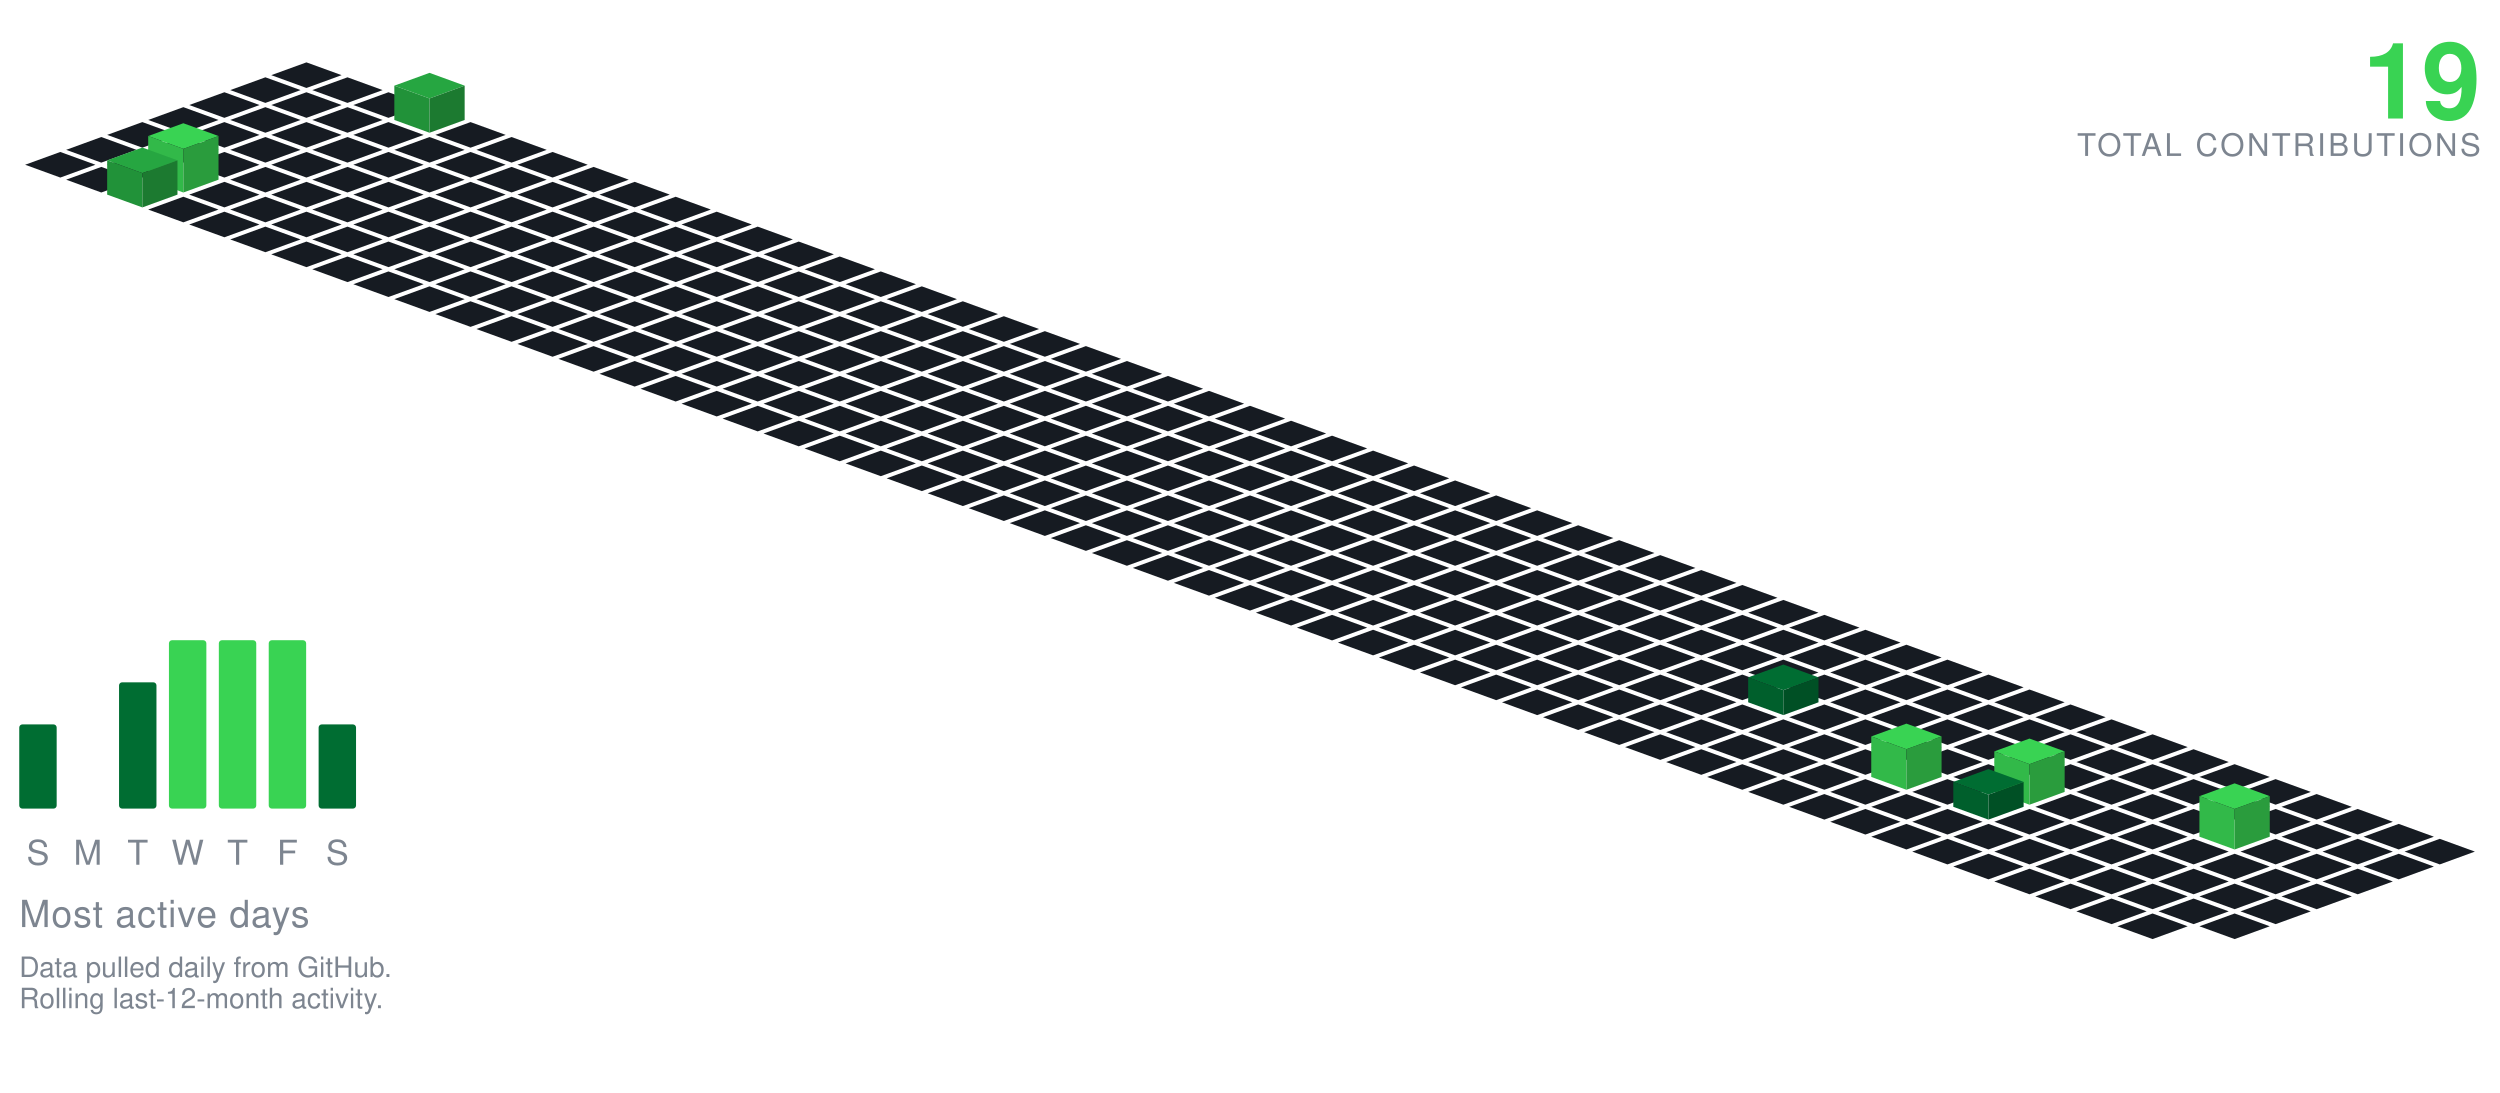
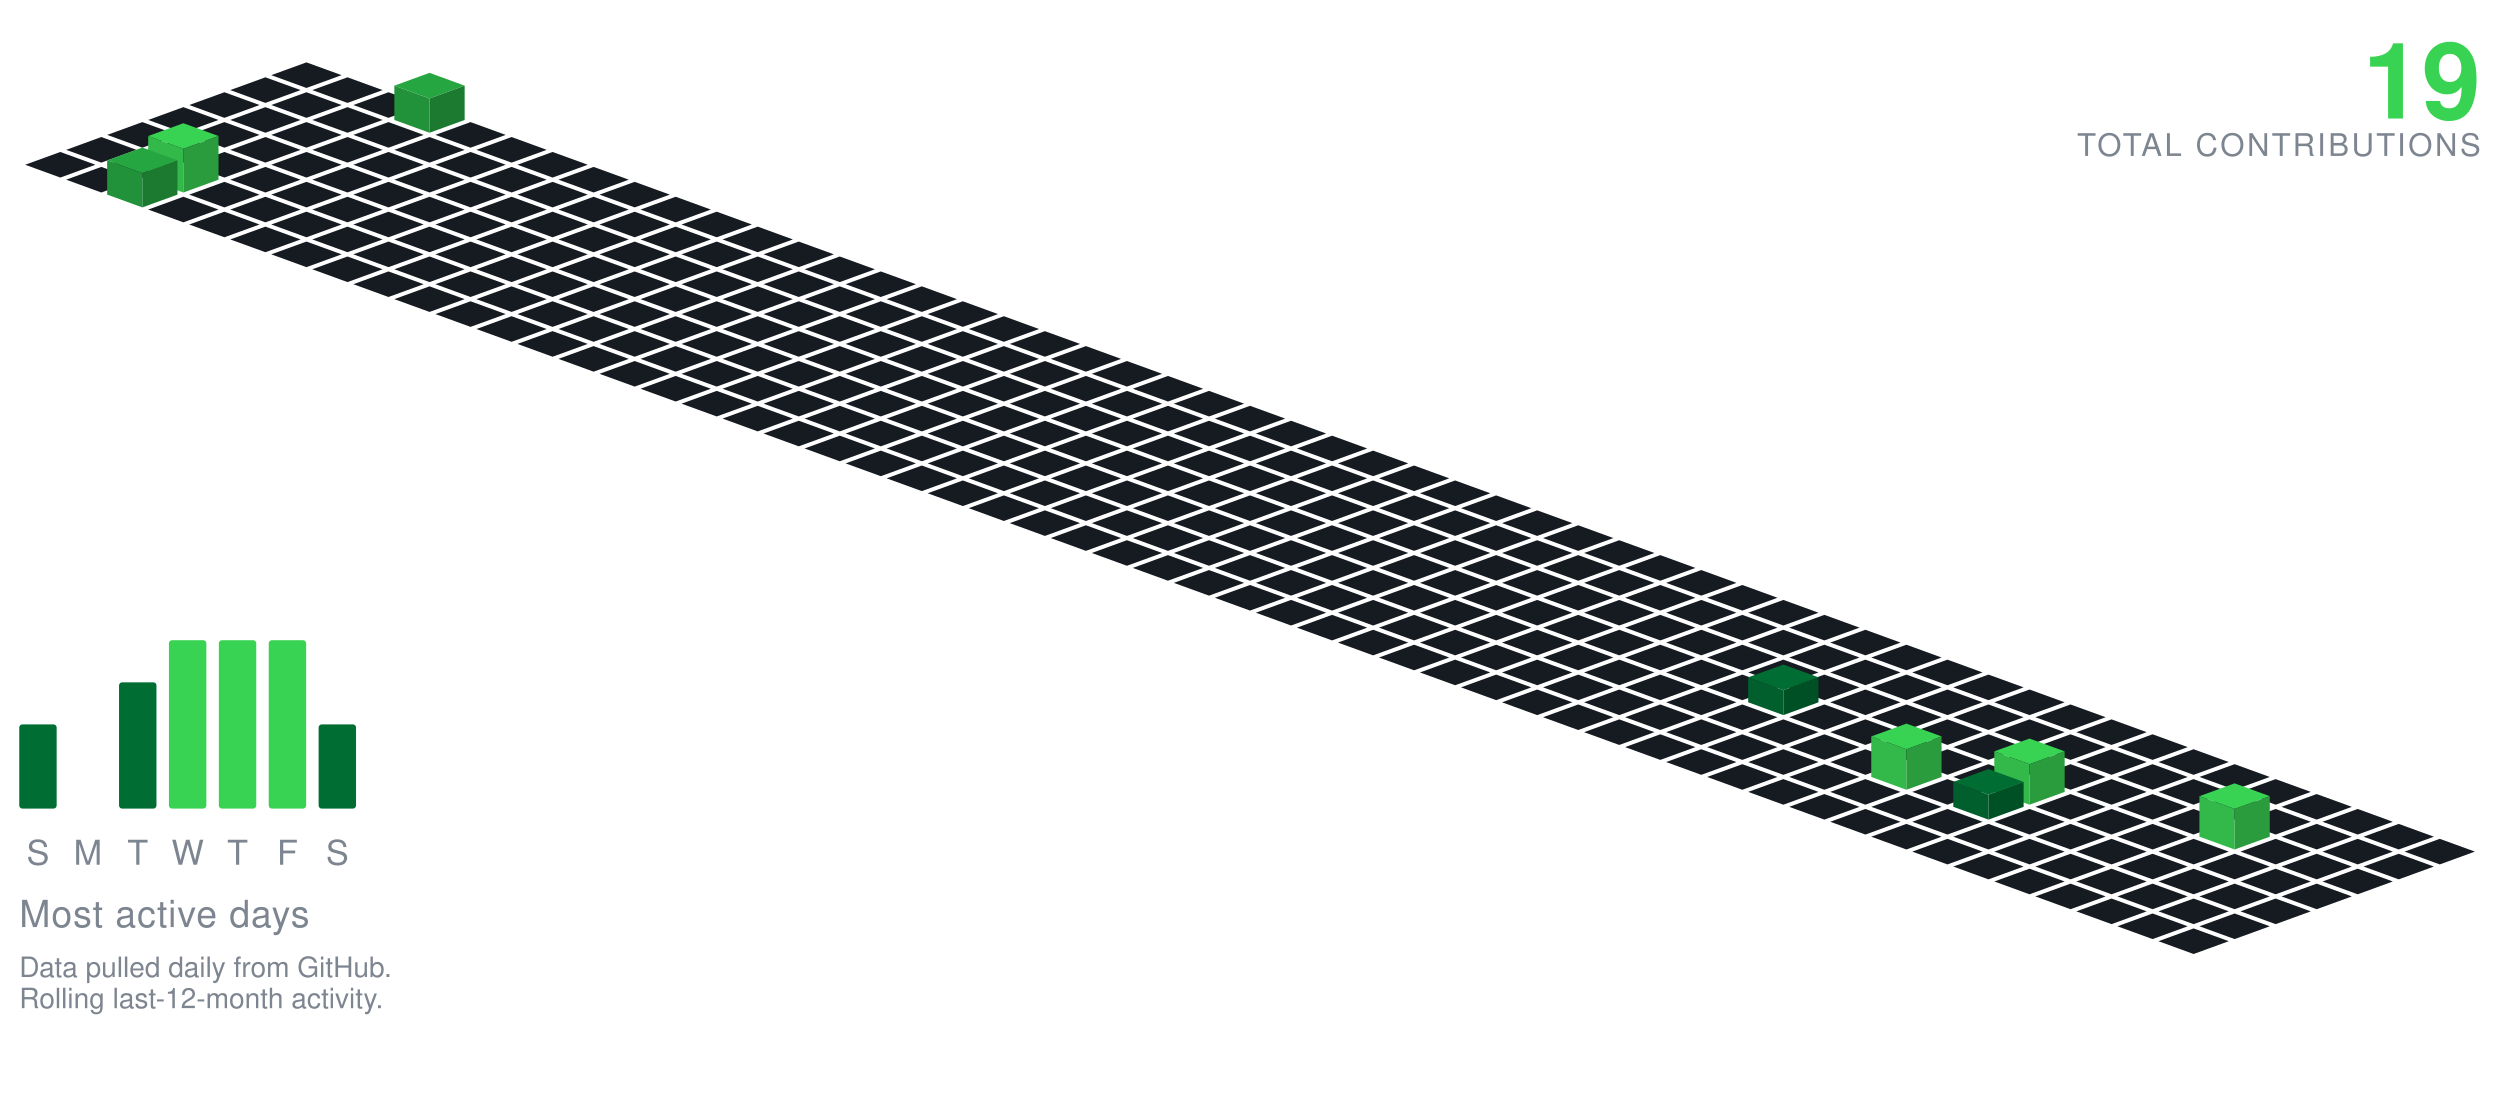
<svg xmlns="http://www.w3.org/2000/svg" viewBox="-98.09 -20.00 801.34 350.30" width="801" height="350">
  <polygon points="0.00,0.00 11.28,4.10 0.00,8.21 -11.28,4.10" fill="#161b22" />
  <polygon points="-13.16,4.79 -1.88,8.89 -13.16,13.00 -24.43,8.89" fill="#161b22" />
  <polygon points="13.16,4.79 24.43,8.89 13.16,13.00 1.88,8.89" fill="#161b22" />
  <polygon points="-26.31,9.58 -15.04,13.68 -26.31,17.79 -37.59,13.68" fill="#161b22" />
  <polygon points="0.00,9.58 11.28,13.68 0.00,17.79 -11.28,13.68" fill="#161b22" />
  <polygon points="26.31,9.58 37.59,13.68 26.31,17.79 15.04,13.68" fill="#161b22" />
  <polygon points="-39.47,14.36 -28.19,18.47 -39.47,22.57 -50.74,18.47" fill="#161b22" />
  <polygon points="-13.16,14.36 -1.88,18.47 -13.16,22.57 -24.43,18.47" fill="#161b22" />
  <polygon points="13.16,14.36 24.43,18.47 13.16,22.57 1.88,18.47" fill="#161b22" />
  <polygon points="39.47,3.36 50.74,7.47 39.47,11.57 28.19,7.47" fill="#26a641" />
  <polygon points="28.19,18.47 28.19,7.47 39.47,11.57 39.47,22.57" fill="#219239" />
  <polygon points="39.47,22.57 39.47,11.57 50.74,7.47 50.74,18.47" fill="#1c7a30" />
  <polygon points="-52.62,19.15 -41.35,23.26 -52.62,27.36 -63.90,23.26" fill="#161b22" />
  <polygon points="-26.31,19.15 -15.04,23.26 -26.31,27.36 -37.59,23.26" fill="#161b22" />
  <polygon points="0.00,19.15 11.28,23.26 0.00,27.36 -11.28,23.26" fill="#161b22" />
  <polygon points="26.31,19.15 37.59,23.26 26.31,27.36 15.04,23.26" fill="#161b22" />
  <polygon points="52.62,19.15 63.90,23.26 52.62,27.36 41.35,23.26" fill="#161b22" />
  <polygon points="-65.78,23.94 -54.50,28.05 -65.78,32.15 -77.05,28.05" fill="#161b22" />
  <polygon points="-39.47,23.94 -28.19,28.05 -39.47,32.15 -50.74,28.05" fill="#161b22" />
  <polygon points="-13.16,23.94 -1.88,28.05 -13.16,32.15 -24.43,28.05" fill="#161b22" />
  <polygon points="13.16,23.94 24.43,28.05 13.16,32.15 1.88,28.05" fill="#161b22" />
  <polygon points="39.47,23.94 50.74,28.05 39.47,32.15 28.19,28.05" fill="#161b22" />
  <polygon points="65.78,23.94 77.05,28.05 65.78,32.15 54.50,28.05" fill="#161b22" />
  <polygon points="-78.93,28.73 -67.66,32.83 -78.93,36.94 -90.21,32.83" fill="#161b22" />
  <polygon points="-52.62,28.73 -41.35,32.83 -52.62,36.94 -63.90,32.83" fill="#161b22" />
  <polygon points="-26.31,28.73 -15.04,32.83 -26.31,36.94 -37.59,32.83" fill="#161b22" />
  <polygon points="0.00,28.73 11.28,32.83 0.00,36.94 -11.28,32.83" fill="#161b22" />
  <polygon points="26.31,28.73 37.59,32.83 26.31,36.94 15.04,32.83" fill="#161b22" />
  <polygon points="52.62,28.73 63.90,32.83 52.62,36.94 41.35,32.83" fill="#161b22" />
  <polygon points="78.93,28.73 90.21,32.83 78.93,36.94 67.66,32.83" fill="#161b22" />
  <polygon points="-65.78,33.52 -54.50,37.62 -65.78,41.73 -77.05,37.62" fill="#161b22" />
  <polygon points="-13.16,33.52 -1.88,37.62 -13.16,41.73 -24.43,37.62" fill="#161b22" />
  <polygon points="13.16,33.52 24.43,37.62 13.16,41.73 1.88,37.62" fill="#161b22" />
  <polygon points="39.47,33.52 50.74,37.62 39.47,41.73 28.19,37.62" fill="#161b22" />
  <polygon points="65.78,33.52 77.05,37.62 65.78,41.73 54.50,37.62" fill="#161b22" />
  <polygon points="92.09,33.52 103.37,37.62 92.09,41.73 80.81,37.62" fill="#161b22" />
  <polygon points="-39.47,19.52 -28.19,23.62 -39.47,27.73 -50.74,23.62" fill="#39d353" />
  <polygon points="-50.74,37.62 -50.74,23.62 -39.47,27.73 -39.47,41.73" fill="#32b949" />
  <polygon points="-39.47,41.73 -39.47,27.73 -28.19,23.62 -28.19,37.62" fill="#2a9c3d" />
  <polygon points="-26.31,38.31 -15.04,42.41 -26.31,46.51 -37.59,42.41" fill="#161b22" />
  <polygon points="0.00,38.31 11.28,42.41 0.00,46.51 -11.28,42.41" fill="#161b22" />
  <polygon points="26.31,38.31 37.59,42.41 26.31,46.51 15.04,42.41" fill="#161b22" />
  <polygon points="52.62,38.31 63.90,42.41 52.62,46.51 41.35,42.41" fill="#161b22" />
  <polygon points="78.93,38.31 90.21,42.41 78.93,46.51 67.66,42.41" fill="#161b22" />
  <polygon points="105.25,38.31 116.52,42.41 105.25,46.51 93.97,42.41" fill="#161b22" />
  <polygon points="-52.62,27.31 -41.35,31.41 -52.62,35.51 -63.90,31.41" fill="#26a641" />
  <polygon points="-63.90,42.41 -63.90,31.41 -52.62,35.51 -52.62,46.51" fill="#219239" />
  <polygon points="-52.62,46.51 -52.62,35.51 -41.35,31.41 -41.35,42.41" fill="#1c7a30" />
  <polygon points="-39.47,43.09 -28.19,47.20 -39.47,51.30 -50.74,47.20" fill="#161b22" />
  <polygon points="-13.16,43.09 -1.88,47.20 -13.16,51.30 -24.43,47.20" fill="#161b22" />
  <polygon points="13.16,43.09 24.43,47.20 13.16,51.30 1.88,47.20" fill="#161b22" />
  <polygon points="39.47,43.09 50.74,47.20 39.47,51.30 28.19,47.20" fill="#161b22" />
  <polygon points="65.78,43.09 77.05,47.20 65.78,51.30 54.50,47.20" fill="#161b22" />
  <polygon points="92.09,43.09 103.37,47.20 92.09,51.30 80.81,47.20" fill="#161b22" />
  <polygon points="118.40,43.09 129.68,47.20 118.40,51.30 107.12,47.20" fill="#161b22" />
  <polygon points="-26.31,47.88 -15.04,51.99 -26.31,56.09 -37.59,51.99" fill="#161b22" />
  <polygon points="0.00,47.88 11.28,51.99 0.00,56.09 -11.28,51.99" fill="#161b22" />
  <polygon points="26.31,47.88 37.59,51.99 26.31,56.09 15.04,51.99" fill="#161b22" />
  <polygon points="52.62,47.88 63.90,51.99 52.62,56.09 41.35,51.99" fill="#161b22" />
  <polygon points="78.93,47.88 90.21,51.99 78.93,56.09 67.66,51.99" fill="#161b22" />
  <polygon points="105.25,47.88 116.52,51.99 105.25,56.09 93.97,51.99" fill="#161b22" />
  <polygon points="131.56,47.88 142.83,51.99 131.56,56.09 120.28,51.99" fill="#161b22" />
  <polygon points="-13.16,52.67 -1.88,56.78 -13.16,60.88 -24.43,56.78" fill="#161b22" />
  <polygon points="13.16,52.67 24.43,56.78 13.16,60.88 1.88,56.78" fill="#161b22" />
  <polygon points="39.47,52.67 50.74,56.78 39.47,60.88 28.19,56.78" fill="#161b22" />
  <polygon points="65.78,52.67 77.05,56.78 65.78,60.88 54.50,56.78" fill="#161b22" />
  <polygon points="92.09,52.67 103.37,56.78 92.09,60.88 80.81,56.78" fill="#161b22" />
  <polygon points="118.40,52.67 129.68,56.78 118.40,60.88 107.12,56.78" fill="#161b22" />
  <polygon points="144.71,52.67 155.99,56.78 144.71,60.88 133.44,56.78" fill="#161b22" />
  <polygon points="0.00,57.46 11.28,61.56 0.00,65.67 -11.28,61.56" fill="#161b22" />
  <polygon points="26.31,57.46 37.59,61.56 26.31,65.67 15.04,61.56" fill="#161b22" />
  <polygon points="52.62,57.46 63.90,61.56 52.62,65.67 41.35,61.56" fill="#161b22" />
  <polygon points="78.93,57.46 90.21,61.56 78.93,65.67 67.66,61.56" fill="#161b22" />
  <polygon points="105.25,57.46 116.52,61.56 105.25,65.67 93.97,61.56" fill="#161b22" />
  <polygon points="131.56,57.46 142.83,61.56 131.56,65.67 120.28,61.56" fill="#161b22" />
  <polygon points="157.87,57.46 169.14,61.56 157.87,65.67 146.59,61.56" fill="#161b22" />
  <polygon points="13.16,62.25 24.43,66.35 13.16,70.46 1.88,66.35" fill="#161b22" />
  <polygon points="39.47,62.25 50.74,66.35 39.47,70.46 28.19,66.35" fill="#161b22" />
  <polygon points="65.78,62.25 77.05,66.35 65.78,70.46 54.50,66.35" fill="#161b22" />
  <polygon points="92.09,62.25 103.37,66.35 92.09,70.46 80.81,66.35" fill="#161b22" />
  <polygon points="118.40,62.25 129.68,66.35 118.40,70.46 107.12,66.35" fill="#161b22" />
  <polygon points="144.71,62.25 155.99,66.35 144.71,70.46 133.44,66.35" fill="#161b22" />
  <polygon points="171.02,62.25 182.30,66.35 171.02,70.46 159.75,66.35" fill="#161b22" />
  <polygon points="26.31,67.04 37.59,71.14 26.31,75.24 15.04,71.14" fill="#161b22" />
  <polygon points="52.62,67.04 63.90,71.14 52.62,75.24 41.35,71.14" fill="#161b22" />
  <polygon points="78.93,67.04 90.21,71.14 78.93,75.24 67.66,71.14" fill="#161b22" />
  <polygon points="105.25,67.04 116.52,71.14 105.25,75.24 93.97,71.14" fill="#161b22" />
  <polygon points="131.56,67.04 142.83,71.14 131.56,75.24 120.28,71.14" fill="#161b22" />
  <polygon points="157.87,67.04 169.14,71.14 157.87,75.24 146.59,71.14" fill="#161b22" />
  <polygon points="184.18,67.04 195.46,71.14 184.18,75.24 172.90,71.14" fill="#161b22" />
  <polygon points="39.47,71.82 50.74,75.93 39.47,80.03 28.19,75.93" fill="#161b22" />
  <polygon points="65.78,71.82 77.05,75.93 65.78,80.03 54.50,75.93" fill="#161b22" />
  <polygon points="92.09,71.82 103.37,75.93 92.09,80.03 80.81,75.93" fill="#161b22" />
  <polygon points="118.40,71.82 129.68,75.93 118.40,80.03 107.12,75.93" fill="#161b22" />
  <polygon points="144.71,71.82 155.99,75.93 144.71,80.03 133.44,75.93" fill="#161b22" />
  <polygon points="171.02,71.82 182.30,75.93 171.02,80.03 159.75,75.93" fill="#161b22" />
  <polygon points="197.34,71.82 208.61,75.93 197.34,80.03 186.06,75.93" fill="#161b22" />
  <polygon points="52.62,76.61 63.90,80.72 52.62,84.82 41.35,80.72" fill="#161b22" />
  <polygon points="78.93,76.61 90.21,80.72 78.93,84.82 67.66,80.72" fill="#161b22" />
  <polygon points="105.25,76.61 116.52,80.72 105.25,84.82 93.97,80.72" fill="#161b22" />
  <polygon points="131.56,76.61 142.83,80.72 131.56,84.82 120.28,80.72" fill="#161b22" />
  <polygon points="157.87,76.61 169.14,80.72 157.87,84.82 146.59,80.72" fill="#161b22" />
  <polygon points="184.18,76.61 195.46,80.72 184.18,84.82 172.90,80.72" fill="#161b22" />
  <polygon points="210.49,76.61 221.77,80.72 210.49,84.82 199.21,80.72" fill="#161b22" />
  <polygon points="65.78,81.40 77.05,85.51 65.78,89.61 54.50,85.51" fill="#161b22" />
  <polygon points="92.09,81.40 103.37,85.51 92.09,89.61 80.81,85.51" fill="#161b22" />
  <polygon points="118.40,81.40 129.68,85.51 118.40,89.61 107.12,85.51" fill="#161b22" />
  <polygon points="144.71,81.40 155.99,85.51 144.71,89.61 133.44,85.51" fill="#161b22" />
  <polygon points="171.02,81.40 182.30,85.51 171.02,89.61 159.75,85.51" fill="#161b22" />
  <polygon points="197.34,81.40 208.61,85.51 197.34,89.61 186.06,85.51" fill="#161b22" />
  <polygon points="223.65,81.40 234.92,85.51 223.65,89.61 212.37,85.51" fill="#161b22" />
  <polygon points="78.93,86.19 90.21,90.29 78.93,94.40 67.66,90.29" fill="#161b22" />
  <polygon points="105.25,86.19 116.52,90.29 105.25,94.40 93.97,90.29" fill="#161b22" />
  <polygon points="131.56,86.19 142.83,90.29 131.56,94.40 120.28,90.29" fill="#161b22" />
  <polygon points="157.87,86.19 169.14,90.29 157.87,94.40 146.59,90.29" fill="#161b22" />
  <polygon points="184.18,86.19 195.46,90.29 184.18,94.40 172.90,90.29" fill="#161b22" />
  <polygon points="210.49,86.19 221.77,90.29 210.49,94.40 199.21,90.29" fill="#161b22" />
  <polygon points="236.80,86.19 248.08,90.29 236.80,94.40 225.53,90.29" fill="#161b22" />
  <polygon points="92.09,90.98 103.37,95.08 92.09,99.19 80.81,95.08" fill="#161b22" />
  <polygon points="118.40,90.98 129.68,95.08 118.40,99.19 107.12,95.08" fill="#161b22" />
  <polygon points="144.71,90.98 155.99,95.08 144.71,99.19 133.44,95.08" fill="#161b22" />
  <polygon points="171.02,90.98 182.30,95.08 171.02,99.19 159.75,95.08" fill="#161b22" />
  <polygon points="197.34,90.98 208.61,95.08 197.34,99.19 186.06,95.08" fill="#161b22" />
  <polygon points="223.65,90.98 234.92,95.08 223.65,99.19 212.37,95.08" fill="#161b22" />
  <polygon points="249.96,90.98 261.23,95.08 249.96,99.19 238.68,95.08" fill="#161b22" />
  <polygon points="105.25,95.77 116.52,99.87 105.25,103.97 93.97,99.87" fill="#161b22" />
  <polygon points="131.56,95.77 142.83,99.87 131.56,103.97 120.28,99.87" fill="#161b22" />
  <polygon points="157.87,95.77 169.14,99.87 157.87,103.97 146.59,99.87" fill="#161b22" />
  <polygon points="184.18,95.77 195.46,99.87 184.18,103.97 172.90,99.87" fill="#161b22" />
  <polygon points="210.49,95.77 221.77,99.87 210.49,103.97 199.21,99.87" fill="#161b22" />
  <polygon points="236.80,95.77 248.08,99.87 236.80,103.97 225.53,99.87" fill="#161b22" />
  <polygon points="263.11,95.77 274.39,99.87 263.11,103.97 251.84,99.87" fill="#161b22" />
  <polygon points="118.40,100.55 129.68,104.66 118.40,108.76 107.12,104.66" fill="#161b22" />
  <polygon points="144.71,100.55 155.99,104.66 144.71,108.76 133.44,104.66" fill="#161b22" />
  <polygon points="171.02,100.55 182.30,104.66 171.02,108.76 159.75,104.66" fill="#161b22" />
  <polygon points="197.34,100.55 208.61,104.66 197.34,108.76 186.06,104.66" fill="#161b22" />
  <polygon points="223.65,100.55 234.92,104.66 223.65,108.76 212.37,104.66" fill="#161b22" />
  <polygon points="249.96,100.55 261.23,104.66 249.96,108.76 238.68,104.66" fill="#161b22" />
  <polygon points="276.27,100.55 287.55,104.66 276.27,108.76 264.99,104.66" fill="#161b22" />
  <polygon points="131.56,105.34 142.83,109.45 131.56,113.55 120.28,109.45" fill="#161b22" />
  <polygon points="157.87,105.34 169.14,109.45 157.87,113.55 146.59,109.45" fill="#161b22" />
  <polygon points="184.18,105.34 195.46,109.45 184.18,113.55 172.90,109.45" fill="#161b22" />
  <polygon points="210.49,105.34 221.77,109.45 210.49,113.55 199.21,109.45" fill="#161b22" />
  <polygon points="236.80,105.34 248.08,109.45 236.80,113.55 225.53,109.45" fill="#161b22" />
  <polygon points="263.11,105.34 274.39,109.45 263.11,113.55 251.84,109.45" fill="#161b22" />
  <polygon points="289.43,105.34 300.70,109.45 289.43,113.55 278.15,109.45" fill="#161b22" />
  <polygon points="144.71,110.13 155.99,114.23 144.71,118.34 133.44,114.23" fill="#161b22" />
  <polygon points="171.02,110.13 182.30,114.23 171.02,118.34 159.75,114.23" fill="#161b22" />
  <polygon points="197.34,110.13 208.61,114.23 197.34,118.34 186.06,114.23" fill="#161b22" />
  <polygon points="223.65,110.13 234.92,114.23 223.65,118.34 212.37,114.23" fill="#161b22" />
  <polygon points="249.96,110.13 261.23,114.23 249.96,118.34 238.68,114.23" fill="#161b22" />
  <polygon points="276.27,110.13 287.55,114.23 276.27,118.34 264.99,114.23" fill="#161b22" />
  <polygon points="302.58,110.13 313.86,114.23 302.58,118.34 291.30,114.23" fill="#161b22" />
  <polygon points="157.87,114.92 169.14,119.02 157.87,123.13 146.59,119.02" fill="#161b22" />
  <polygon points="184.18,114.92 195.46,119.02 184.18,123.13 172.90,119.02" fill="#161b22" />
  <polygon points="210.49,114.92 221.77,119.02 210.49,123.13 199.21,119.02" fill="#161b22" />
  <polygon points="236.80,114.92 248.08,119.02 236.80,123.13 225.53,119.02" fill="#161b22" />
  <polygon points="263.11,114.92 274.39,119.02 263.11,123.13 251.84,119.02" fill="#161b22" />
  <polygon points="289.43,114.92 300.70,119.02 289.43,123.13 278.15,119.02" fill="#161b22" />
  <polygon points="315.74,114.92 327.01,119.02 315.74,123.13 304.46,119.02" fill="#161b22" />
  <polygon points="171.02,119.71 182.30,123.81 171.02,127.92 159.75,123.81" fill="#161b22" />
  <polygon points="197.34,119.71 208.61,123.81 197.34,127.92 186.06,123.81" fill="#161b22" />
  <polygon points="223.65,119.71 234.92,123.81 223.65,127.92 212.37,123.81" fill="#161b22" />
  <polygon points="249.96,119.71 261.23,123.81 249.96,127.92 238.68,123.81" fill="#161b22" />
  <polygon points="276.27,119.71 287.55,123.81 276.27,127.92 264.99,123.81" fill="#161b22" />
  <polygon points="302.58,119.71 313.86,123.81 302.58,127.92 291.30,123.81" fill="#161b22" />
  <polygon points="328.89,119.71 340.17,123.81 328.89,127.92 317.62,123.81" fill="#161b22" />
  <polygon points="184.18,124.50 195.46,128.60 184.18,132.70 172.90,128.60" fill="#161b22" />
  <polygon points="210.49,124.50 221.77,128.60 210.49,132.70 199.21,128.60" fill="#161b22" />
  <polygon points="236.80,124.50 248.08,128.60 236.80,132.70 225.53,128.60" fill="#161b22" />
  <polygon points="263.11,124.50 274.39,128.60 263.11,132.70 251.84,128.60" fill="#161b22" />
  <polygon points="289.43,124.50 300.70,128.60 289.43,132.70 278.15,128.60" fill="#161b22" />
  <polygon points="315.74,124.50 327.01,128.60 315.74,132.70 304.46,128.60" fill="#161b22" />
  <polygon points="342.05,124.50 353.32,128.60 342.05,132.70 330.77,128.60" fill="#161b22" />
  <polygon points="197.34,129.28 208.61,133.39 197.34,137.49 186.06,133.39" fill="#161b22" />
  <polygon points="223.65,129.28 234.92,133.39 223.65,137.49 212.37,133.39" fill="#161b22" />
  <polygon points="249.96,129.28 261.23,133.39 249.96,137.49 238.68,133.39" fill="#161b22" />
  <polygon points="276.27,129.28 287.55,133.39 276.27,137.49 264.99,133.39" fill="#161b22" />
  <polygon points="302.58,129.28 313.86,133.39 302.58,137.49 291.30,133.39" fill="#161b22" />
  <polygon points="328.89,129.28 340.17,133.39 328.89,137.49 317.62,133.39" fill="#161b22" />
  <polygon points="355.20,129.28 366.48,133.39 355.20,137.49 343.93,133.39" fill="#161b22" />
  <polygon points="210.49,134.07 221.77,138.18 210.49,142.28 199.21,138.18" fill="#161b22" />
  <polygon points="236.80,134.07 248.08,138.18 236.80,142.28 225.53,138.18" fill="#161b22" />
  <polygon points="263.11,134.07 274.39,138.18 263.11,142.28 251.84,138.18" fill="#161b22" />
  <polygon points="289.43,134.07 300.70,138.18 289.43,142.28 278.15,138.18" fill="#161b22" />
  <polygon points="315.74,134.07 327.01,138.18 315.74,142.28 304.46,138.18" fill="#161b22" />
  <polygon points="342.05,134.07 353.32,138.18 342.05,142.28 330.77,138.18" fill="#161b22" />
  <polygon points="368.36,134.07 379.64,138.18 368.36,142.28 357.08,138.18" fill="#161b22" />
  <polygon points="223.65,138.86 234.92,142.96 223.65,147.07 212.37,142.96" fill="#161b22" />
  <polygon points="249.96,138.86 261.23,142.96 249.96,147.07 238.68,142.96" fill="#161b22" />
  <polygon points="276.27,138.86 287.55,142.96 276.27,147.07 264.99,142.96" fill="#161b22" />
  <polygon points="302.58,138.86 313.86,142.96 302.58,147.07 291.30,142.96" fill="#161b22" />
  <polygon points="328.89,138.86 340.17,142.96 328.89,147.07 317.62,142.96" fill="#161b22" />
  <polygon points="355.20,138.86 366.48,142.96 355.20,147.07 343.93,142.96" fill="#161b22" />
  <polygon points="381.52,138.86 392.79,142.96 381.52,147.07 370.24,142.96" fill="#161b22" />
  <polygon points="236.80,143.65 248.08,147.75 236.80,151.86 225.53,147.75" fill="#161b22" />
  <polygon points="263.11,143.65 274.39,147.75 263.11,151.86 251.84,147.75" fill="#161b22" />
  <polygon points="289.43,143.65 300.70,147.75 289.43,151.86 278.15,147.75" fill="#161b22" />
  <polygon points="315.74,143.65 327.01,147.75 315.74,151.86 304.46,147.75" fill="#161b22" />
  <polygon points="342.05,143.65 353.32,147.75 342.05,151.86 330.77,147.75" fill="#161b22" />
  <polygon points="368.36,143.65 379.64,147.75 368.36,151.86 357.08,147.75" fill="#161b22" />
  <polygon points="394.67,143.65 405.95,147.75 394.67,151.86 383.39,147.75" fill="#161b22" />
  <polygon points="249.96,148.44 261.23,152.54 249.96,156.65 238.68,152.54" fill="#161b22" />
  <polygon points="276.27,148.44 287.55,152.54 276.27,156.65 264.99,152.54" fill="#161b22" />
  <polygon points="302.58,148.44 313.86,152.54 302.58,156.65 291.30,152.54" fill="#161b22" />
  <polygon points="328.89,148.44 340.17,152.54 328.89,156.65 317.62,152.54" fill="#161b22" />
  <polygon points="355.20,148.44 366.48,152.54 355.20,156.65 343.93,152.54" fill="#161b22" />
  <polygon points="381.52,148.44 392.79,152.54 381.52,156.65 370.24,152.54" fill="#161b22" />
  <polygon points="407.83,148.44 419.10,152.54 407.83,156.65 396.55,152.54" fill="#161b22" />
  <polygon points="263.11,153.23 274.39,157.33 263.11,161.43 251.84,157.33" fill="#161b22" />
  <polygon points="289.43,153.23 300.70,157.33 289.43,161.43 278.15,157.33" fill="#161b22" />
  <polygon points="315.74,153.23 327.01,157.33 315.74,161.43 304.46,157.33" fill="#161b22" />
  <polygon points="342.05,153.23 353.32,157.33 342.05,161.43 330.77,157.33" fill="#161b22" />
  <polygon points="368.36,153.23 379.64,157.33 368.36,161.43 357.08,157.33" fill="#161b22" />
  <polygon points="394.67,153.23 405.95,157.33 394.67,161.43 383.39,157.33" fill="#161b22" />
  <polygon points="420.98,153.23 432.26,157.33 420.98,161.43 409.71,157.33" fill="#161b22" />
  <polygon points="276.27,158.01 287.55,162.12 276.27,166.22 264.99,162.12" fill="#161b22" />
  <polygon points="302.58,158.01 313.86,162.12 302.58,166.22 291.30,162.12" fill="#161b22" />
  <polygon points="328.89,158.01 340.17,162.12 328.89,166.22 317.62,162.12" fill="#161b22" />
  <polygon points="355.20,158.01 366.48,162.12 355.20,166.22 343.93,162.12" fill="#161b22" />
  <polygon points="381.52,158.01 392.79,162.12 381.52,166.22 370.24,162.12" fill="#161b22" />
  <polygon points="407.83,158.01 419.10,162.12 407.83,166.22 396.55,162.12" fill="#161b22" />
  <polygon points="434.14,158.01 445.41,162.12 434.14,166.22 422.86,162.12" fill="#161b22" />
  <polygon points="289.43,162.80 300.70,166.91 289.43,171.01 278.15,166.91" fill="#161b22" />
  <polygon points="315.74,162.80 327.01,166.91 315.74,171.01 304.46,166.91" fill="#161b22" />
  <polygon points="342.05,162.80 353.32,166.91 342.05,171.01 330.77,166.91" fill="#161b22" />
  <polygon points="368.36,162.80 379.64,166.91 368.36,171.01 357.08,166.91" fill="#161b22" />
  <polygon points="394.67,162.80 405.95,166.91 394.67,171.01 383.39,166.91" fill="#161b22" />
  <polygon points="420.98,162.80 432.26,166.91 420.98,171.01 409.71,166.91" fill="#161b22" />
  <polygon points="447.29,162.80 458.57,166.91 447.29,171.01 436.02,166.91" fill="#161b22" />
  <polygon points="302.58,167.59 313.86,171.69 302.58,175.80 291.30,171.69" fill="#161b22" />
  <polygon points="328.89,167.59 340.17,171.69 328.89,175.80 317.62,171.69" fill="#161b22" />
  <polygon points="355.20,167.59 366.48,171.69 355.20,175.80 343.93,171.69" fill="#161b22" />
  <polygon points="381.52,167.59 392.79,171.69 381.52,175.80 370.24,171.69" fill="#161b22" />
  <polygon points="407.83,167.59 419.10,171.69 407.83,175.80 396.55,171.69" fill="#161b22" />
  <polygon points="434.14,167.59 445.41,171.69 434.14,175.80 422.86,171.69" fill="#161b22" />
  <polygon points="460.45,167.59 471.73,171.69 460.45,175.80 449.17,171.69" fill="#161b22" />
  <polygon points="315.74,172.38 327.01,176.48 315.74,180.59 304.46,176.48" fill="#161b22" />
  <polygon points="342.05,172.38 353.32,176.48 342.05,180.59 330.77,176.48" fill="#161b22" />
  <polygon points="368.36,172.38 379.64,176.48 368.36,180.59 357.08,176.48" fill="#161b22" />
  <polygon points="394.67,172.38 405.95,176.48 394.67,180.59 383.39,176.48" fill="#161b22" />
  <polygon points="420.98,172.38 432.26,176.48 420.98,180.59 409.71,176.48" fill="#161b22" />
  <polygon points="447.29,172.38 458.57,176.48 447.29,180.59 436.02,176.48" fill="#161b22" />
  <polygon points="473.61,172.38 484.88,176.48 473.61,180.59 462.33,176.48" fill="#161b22" />
  <polygon points="328.89,177.17 340.17,181.27 328.89,185.37 317.62,181.27" fill="#161b22" />
  <polygon points="355.20,177.17 366.48,181.27 355.20,185.37 343.93,181.27" fill="#161b22" />
  <polygon points="381.52,177.17 392.79,181.27 381.52,185.37 370.24,181.27" fill="#161b22" />
  <polygon points="407.83,177.17 419.10,181.27 407.83,185.37 396.55,181.27" fill="#161b22" />
  <polygon points="434.14,177.17 445.41,181.27 434.14,185.37 422.86,181.27" fill="#161b22" />
  <polygon points="460.45,177.17 471.73,181.27 460.45,185.37 449.17,181.27" fill="#161b22" />
  <polygon points="486.76,177.17 498.04,181.27 486.76,185.37 475.48,181.27" fill="#161b22" />
  <polygon points="342.05,181.95 353.32,186.06 342.05,190.16 330.77,186.06" fill="#161b22" />
  <polygon points="368.36,181.95 379.64,186.06 368.36,190.16 357.08,186.06" fill="#161b22" />
  <polygon points="394.67,181.95 405.95,186.06 394.67,190.16 383.39,186.06" fill="#161b22" />
  <polygon points="420.98,181.95 432.26,186.06 420.98,190.16 409.71,186.06" fill="#161b22" />
  <polygon points="447.29,181.95 458.57,186.06 447.29,190.16 436.02,186.06" fill="#161b22" />
  <polygon points="473.61,181.95 484.88,186.06 473.61,190.16 462.33,186.06" fill="#161b22" />
  <polygon points="499.92,181.95 511.19,186.06 499.92,190.16 488.64,186.06" fill="#161b22" />
  <polygon points="355.20,186.74 366.48,190.85 355.20,194.95 343.93,190.85" fill="#161b22" />
  <polygon points="381.52,186.74 392.79,190.85 381.52,194.95 370.24,190.85" fill="#161b22" />
  <polygon points="407.83,186.74 419.10,190.85 407.83,194.95 396.55,190.85" fill="#161b22" />
  <polygon points="434.14,186.74 445.41,190.85 434.14,194.95 422.86,190.85" fill="#161b22" />
  <polygon points="460.45,186.74 471.73,190.85 460.45,194.95 449.17,190.85" fill="#161b22" />
  <polygon points="486.76,186.74 498.04,190.85 486.76,194.95 475.48,190.85" fill="#161b22" />
  <polygon points="513.07,186.74 524.35,190.85 513.07,194.95 501.80,190.85" fill="#161b22" />
  <polygon points="368.36,191.53 379.64,195.64 368.36,199.74 357.08,195.64" fill="#161b22" />
  <polygon points="394.67,191.53 405.95,195.64 394.67,199.74 383.39,195.64" fill="#161b22" />
  <polygon points="420.98,191.53 432.26,195.64 420.98,199.74 409.71,195.64" fill="#161b22" />
  <polygon points="447.29,191.53 458.57,195.64 447.29,199.74 436.02,195.64" fill="#161b22" />
  <polygon points="473.61,191.53 484.88,195.64 473.61,199.74 462.33,195.64" fill="#161b22" />
  <polygon points="499.92,191.53 511.19,195.64 499.92,199.74 488.64,195.64" fill="#161b22" />
  <polygon points="526.23,191.53 537.50,195.64 526.23,199.74 514.95,195.64" fill="#161b22" />
  <polygon points="381.52,196.32 392.79,200.42 381.52,204.53 370.24,200.42" fill="#161b22" />
  <polygon points="407.83,196.32 419.10,200.42 407.83,204.53 396.55,200.42" fill="#161b22" />
  <polygon points="434.14,196.32 445.41,200.42 434.14,204.53 422.86,200.42" fill="#161b22" />
  <polygon points="460.45,196.32 471.73,200.42 460.45,204.53 449.17,200.42" fill="#161b22" />
  <polygon points="486.76,196.32 498.04,200.42 486.76,204.53 475.48,200.42" fill="#161b22" />
  <polygon points="513.07,196.32 524.35,200.42 513.07,204.53 501.80,200.42" fill="#161b22" />
  <polygon points="539.38,196.32 550.66,200.42 539.38,204.53 528.11,200.42" fill="#161b22" />
  <polygon points="394.67,201.11 405.95,205.21 394.67,209.32 383.39,205.21" fill="#161b22" />
  <polygon points="420.98,201.11 432.26,205.21 420.98,209.32 409.71,205.21" fill="#161b22" />
  <polygon points="447.29,201.11 458.57,205.21 447.29,209.32 436.02,205.21" fill="#161b22" />
  <polygon points="499.92,201.11 511.19,205.21 499.92,209.32 488.64,205.21" fill="#161b22" />
  <polygon points="526.23,201.11 537.50,205.21 526.23,209.32 514.95,205.21" fill="#161b22" />
  <polygon points="552.54,201.11 563.82,205.21 552.54,209.32 541.26,205.21" fill="#161b22" />
  <polygon points="473.61,193.11 484.88,197.21 473.61,201.32 462.33,197.21" fill="#006d32" />
  <polygon points="462.33,205.21 462.33,197.21 473.61,201.32 473.61,209.32" fill="#005f2c" />
  <polygon points="473.61,209.32 473.61,201.32 484.88,197.21 484.88,205.21" fill="#005025" />
  <polygon points="407.83,205.90 419.10,210.00 407.83,214.10 396.55,210.00" fill="#161b22" />
  <polygon points="434.14,205.90 445.41,210.00 434.14,214.10 422.86,210.00" fill="#161b22" />
  <polygon points="460.45,205.90 471.73,210.00 460.45,214.10 449.17,210.00" fill="#161b22" />
  <polygon points="486.76,205.90 498.04,210.00 486.76,214.10 475.48,210.00" fill="#161b22" />
  <polygon points="513.07,205.90 524.35,210.00 513.07,214.10 501.80,210.00" fill="#161b22" />
  <polygon points="539.38,205.90 550.66,210.00 539.38,214.10 528.11,210.00" fill="#161b22" />
  <polygon points="565.69,205.90 576.97,210.00 565.69,214.10 554.42,210.00" fill="#161b22" />
  <polygon points="420.98,210.68 432.26,214.79 420.98,218.89 409.71,214.79" fill="#161b22" />
  <polygon points="447.29,210.68 458.57,214.79 447.29,218.89 436.02,214.79" fill="#161b22" />
  <polygon points="473.61,210.68 484.88,214.79 473.61,218.89 462.33,214.79" fill="#161b22" />
  <polygon points="499.92,210.68 511.19,214.79 499.92,218.89 488.64,214.79" fill="#161b22" />
  <polygon points="526.23,210.68 537.50,214.79 526.23,218.89 514.95,214.79" fill="#161b22" />
  <polygon points="552.54,210.68 563.82,214.79 552.54,218.89 541.26,214.79" fill="#161b22" />
  <polygon points="578.85,210.68 590.13,214.79 578.85,218.89 567.57,214.79" fill="#161b22" />
  <polygon points="434.14,215.47 445.41,219.58 434.14,223.68 422.86,219.58" fill="#161b22" />
  <polygon points="460.45,215.47 471.73,219.58 460.45,223.68 449.17,219.58" fill="#161b22" />
  <polygon points="486.76,215.47 498.04,219.58 486.76,223.68 475.48,219.58" fill="#161b22" />
  <polygon points="513.07,215.47 524.35,219.58 513.07,223.68 501.80,219.58" fill="#161b22" />
  <polygon points="539.38,215.47 550.66,219.58 539.38,223.68 528.11,219.58" fill="#161b22" />
  <polygon points="565.69,215.47 576.97,219.58 565.69,223.68 554.42,219.58" fill="#161b22" />
  <polygon points="592.01,215.47 603.28,219.58 592.01,223.68 580.73,219.58" fill="#161b22" />
  <polygon points="447.29,220.26 458.57,224.37 447.29,228.47 436.02,224.37" fill="#161b22" />
  <polygon points="473.61,220.26 484.88,224.37 473.61,228.47 462.33,224.37" fill="#161b22" />
  <polygon points="499.92,220.26 511.19,224.37 499.92,228.47 488.64,224.37" fill="#161b22" />
  <polygon points="526.23,220.26 537.50,224.37 526.23,228.47 514.95,224.37" fill="#161b22" />
  <polygon points="552.54,220.26 563.82,224.37 552.54,228.47 541.26,224.37" fill="#161b22" />
  <polygon points="578.85,220.26 590.13,224.37 578.85,228.47 567.57,224.37" fill="#161b22" />
  <polygon points="605.16,220.26 616.44,224.37 605.16,228.47 593.89,224.37" fill="#161b22" />
  <polygon points="460.45,225.05 471.73,229.15 460.45,233.26 449.17,229.15" fill="#161b22" />
  <polygon points="486.76,225.05 498.04,229.15 486.76,233.26 475.48,229.15" fill="#161b22" />
  <polygon points="539.38,225.05 550.66,229.15 539.38,233.26 528.11,229.15" fill="#161b22" />
  <polygon points="565.69,225.05 576.97,229.15 565.69,233.26 554.42,229.15" fill="#161b22" />
  <polygon points="592.01,225.05 603.28,229.15 592.01,233.26 580.73,229.15" fill="#161b22" />
  <polygon points="618.32,225.05 629.59,229.15 618.32,233.26 607.04,229.15" fill="#161b22" />
  <polygon points="513.07,212.05 524.35,216.15 513.07,220.26 501.80,216.15" fill="#39d353" />
  <polygon points="501.80,229.15 501.80,216.15 513.07,220.26 513.07,233.26" fill="#32b949" />
  <polygon points="513.07,233.26 513.07,220.26 524.35,216.15 524.35,229.15" fill="#2a9c3d" />
  <polygon points="473.61,229.84 484.88,233.94 473.61,238.05 462.33,233.94" fill="#161b22" />
  <polygon points="499.92,229.84 511.19,233.94 499.92,238.05 488.64,233.94" fill="#161b22" />
  <polygon points="526.23,229.84 537.50,233.94 526.23,238.05 514.95,233.94" fill="#161b22" />
  <polygon points="578.85,229.84 590.13,233.94 578.85,238.05 567.57,233.94" fill="#161b22" />
  <polygon points="605.16,229.84 616.44,233.94 605.16,238.05 593.89,233.94" fill="#161b22" />
  <polygon points="631.47,229.84 642.75,233.94 631.47,238.05 620.20,233.94" fill="#161b22" />
  <polygon points="552.54,216.84 563.82,220.94 552.54,225.05 541.26,220.94" fill="#39d353" />
  <polygon points="541.26,233.94 541.26,220.94 552.54,225.05 552.54,238.05" fill="#32b949" />
  <polygon points="552.54,238.05 552.54,225.05 563.82,220.94 563.82,233.94" fill="#2a9c3d" />
  <polygon points="486.76,234.63 498.04,238.73 486.76,242.83 475.48,238.73" fill="#161b22" />
  <polygon points="513.07,234.63 524.35,238.73 513.07,242.83 501.80,238.73" fill="#161b22" />
  <polygon points="565.69,234.63 576.97,238.73 565.69,242.83 554.42,238.73" fill="#161b22" />
  <polygon points="592.01,234.63 603.28,238.73 592.01,242.83 580.73,238.73" fill="#161b22" />
  <polygon points="618.32,234.63 629.59,238.73 618.32,242.83 607.04,238.73" fill="#161b22" />
  <polygon points="644.63,234.63 655.91,238.73 644.63,242.83 633.35,238.73" fill="#161b22" />
  <polygon points="539.38,226.63 550.66,230.73 539.38,234.83 528.11,230.73" fill="#006d32" />
  <polygon points="528.11,238.73 528.11,230.73 539.38,234.83 539.38,242.83" fill="#005f2c" />
  <polygon points="539.38,242.83 539.38,234.83 550.66,230.73 550.66,238.73" fill="#005025" />
  <polygon points="499.92,239.41 511.19,243.52 499.92,247.62 488.64,243.52" fill="#161b22" />
  <polygon points="526.23,239.41 537.50,243.52 526.23,247.62 514.95,243.52" fill="#161b22" />
  <polygon points="552.54,239.41 563.82,243.52 552.54,247.62 541.26,243.52" fill="#161b22" />
  <polygon points="578.85,239.41 590.13,243.52 578.85,247.62 567.57,243.52" fill="#161b22" />
  <polygon points="605.16,239.41 616.44,243.52 605.16,247.62 593.89,243.52" fill="#161b22" />
  <polygon points="631.47,239.41 642.75,243.52 631.47,247.62 620.20,243.52" fill="#161b22" />
  <polygon points="657.78,239.41 669.06,243.52 657.78,247.62 646.51,243.52" fill="#161b22" />
  <polygon points="513.07,244.20 524.35,248.31 513.07,252.41 501.80,248.31" fill="#161b22" />
  <polygon points="539.38,244.20 550.66,248.31 539.38,252.41 528.11,248.31" fill="#161b22" />
  <polygon points="565.69,244.20 576.97,248.31 565.69,252.41 554.42,248.31" fill="#161b22" />
  <polygon points="592.01,244.20 603.28,248.31 592.01,252.41 580.73,248.31" fill="#161b22" />
  <polygon points="644.63,244.20 655.91,248.31 644.63,252.41 633.35,248.31" fill="#161b22" />
  <polygon points="670.94,244.20 682.22,248.31 670.94,252.41 659.66,248.31" fill="#161b22" />
  <polygon points="618.32,231.20 629.59,235.31 618.32,239.41 607.04,235.31" fill="#39d353" />
  <polygon points="607.04,248.31 607.04,235.31 618.32,239.41 618.32,252.41" fill="#32b949" />
  <polygon points="618.32,252.41 618.32,239.41 629.59,235.31 629.59,248.31" fill="#2a9c3d" />
  <polygon points="526.23,248.99 537.50,253.09 526.23,257.20 514.95,253.09" fill="#161b22" />
  <polygon points="552.54,248.99 563.82,253.09 552.54,257.20 541.26,253.09" fill="#161b22" />
  <polygon points="578.85,248.99 590.13,253.09 578.85,257.20 567.57,253.09" fill="#161b22" />
  <polygon points="605.16,248.99 616.44,253.09 605.16,257.20 593.89,253.09" fill="#161b22" />
  <polygon points="631.47,248.99 642.75,253.09 631.47,257.20 620.20,253.09" fill="#161b22" />
  <polygon points="657.78,248.99 669.06,253.09 657.78,257.20 646.51,253.09" fill="#161b22" />
  <polygon points="684.10,248.99 695.37,253.09 684.10,257.20 672.82,253.09" fill="#161b22" />
  <polygon points="539.38,253.78 550.66,257.88 539.38,261.99 528.11,257.88" fill="#161b22" />
  <polygon points="565.69,253.78 576.97,257.88 565.69,261.99 554.42,257.88" fill="#161b22" />
  <polygon points="592.01,253.78 603.28,257.88 592.01,261.99 580.73,257.88" fill="#161b22" />
  <polygon points="618.32,253.78 629.59,257.88 618.32,261.99 607.04,257.88" fill="#161b22" />
  <polygon points="644.63,253.78 655.91,257.88 644.63,261.99 633.35,257.88" fill="#161b22" />
  <polygon points="670.94,253.78 682.22,257.88 670.94,261.99 659.66,257.88" fill="#161b22" />
  <polygon points="552.54,258.57 563.82,262.67 552.54,266.78 541.26,262.67" fill="#161b22" />
  <polygon points="578.85,258.57 590.13,262.67 578.85,266.78 567.57,262.67" fill="#161b22" />
  <polygon points="605.16,258.57 616.44,262.67 605.16,266.78 593.89,262.67" fill="#161b22" />
  <polygon points="631.47,258.57 642.75,262.67 631.47,266.78 620.20,262.67" fill="#161b22" />
  <polygon points="657.78,258.57 669.06,262.67 657.78,266.78 646.51,262.67" fill="#161b22" />
  <polygon points="565.69,263.36 576.97,267.46 565.69,271.56 554.42,267.46" fill="#161b22" />
  <polygon points="592.01,263.36 603.28,267.46 592.01,271.56 580.73,267.46" fill="#161b22" />
  <polygon points="618.32,263.36 629.59,267.46 618.32,271.56 607.04,267.46" fill="#161b22" />
  <polygon points="644.63,263.36 655.91,267.46 644.63,271.56 633.35,267.46" fill="#161b22" />
  <polygon points="578.85,268.14 590.13,272.25 578.85,276.35 567.57,272.25" fill="#161b22" />
  <polygon points="605.16,268.14 616.44,272.25 605.16,276.35 593.89,272.25" fill="#161b22" />
  <polygon points="631.47,268.14 642.75,272.25 631.47,276.35 620.20,272.25" fill="#161b22" />
  <polygon points="592.01,272.93 603.28,277.04 592.01,281.14 580.73,277.04" fill="#161b22" />
  <polygon points="618.32,272.93 629.59,277.04 618.32,281.14 607.04,277.04" fill="#161b22" />
+   <polygon points="605.16,277.72 616.44,281.82 605.16,285.93 593.89,281.82" fill="#161b22" />
  <text x="697.25" y="18.00" text-anchor="end" font-family="-apple-system, BlinkMacSystemFont, &quot;Segoe UI&quot;, Helvetica, Arial, sans-serif" font-size="34" font-weight="700" fill="#39d353">19</text>
  <text x="697.25" y="30.00" text-anchor="end" font-family="-apple-system, BlinkMacSystemFont, &quot;Segoe UI&quot;, Helvetica, Arial, sans-serif" font-size="10" fill="#7d8590" letter-spacing="0.8">TOTAL CONTRIBUTIONS</text>
  <rect x="-92.09" y="212.30" width="12" height="27.00" rx="1" fill="#006d32" />
  <text x="-86.09" y="257.30" text-anchor="middle" font-family="-apple-system, BlinkMacSystemFont, &quot;Segoe UI&quot;, Helvetica, Arial, sans-serif" font-size="11" fill="#7d8590">S</text>
  <rect x="-76.09" y="239.30" width="12" height="0.00" rx="1" fill="#006d32" />
  <text x="-70.09" y="257.30" text-anchor="middle" font-family="-apple-system, BlinkMacSystemFont, &quot;Segoe UI&quot;, Helvetica, Arial, sans-serif" font-size="11" fill="#7d8590">M</text>
  <rect x="-60.09" y="198.80" width="12" height="40.50" rx="1" fill="#006d32" />
  <text x="-54.09" y="257.30" text-anchor="middle" font-family="-apple-system, BlinkMacSystemFont, &quot;Segoe UI&quot;, Helvetica, Arial, sans-serif" font-size="11" fill="#7d8590">T</text>
  <rect x="-44.09" y="185.30" width="12" height="54.00" rx="1" fill="#39d353" />
  <text x="-38.09" y="257.30" text-anchor="middle" font-family="-apple-system, BlinkMacSystemFont, &quot;Segoe UI&quot;, Helvetica, Arial, sans-serif" font-size="11" fill="#7d8590">W</text>
  <rect x="-28.09" y="185.30" width="12" height="54.00" rx="1" fill="#39d353" />
  <text x="-22.09" y="257.30" text-anchor="middle" font-family="-apple-system, BlinkMacSystemFont, &quot;Segoe UI&quot;, Helvetica, Arial, sans-serif" font-size="11" fill="#7d8590">T</text>
  <rect x="-12.09" y="185.30" width="12" height="54.00" rx="1" fill="#39d353" />
  <text x="-6.09" y="257.30" text-anchor="middle" font-family="-apple-system, BlinkMacSystemFont, &quot;Segoe UI&quot;, Helvetica, Arial, sans-serif" font-size="11" fill="#7d8590">F</text>
  <rect x="3.91" y="212.30" width="12" height="27.00" rx="1" fill="#006d32" />
  <text x="9.91" y="257.30" text-anchor="middle" font-family="-apple-system, BlinkMacSystemFont, &quot;Segoe UI&quot;, Helvetica, Arial, sans-serif" font-size="11" fill="#7d8590">S</text>
  <text x="-92.09" y="277.30" font-family="-apple-system, BlinkMacSystemFont, &quot;Segoe UI&quot;, Helvetica, Arial, sans-serif" font-size="12" fill="#7d8590" letter-spacing="0.3">Most active days</text>
  <text x="-92.09" y="293.30" font-family="-apple-system, BlinkMacSystemFont, &quot;Segoe UI&quot;, Helvetica, Arial, sans-serif" font-size="9" fill="#7d8590">Data pulled daily from GitHub.</text>
  <text x="-92.09" y="303.30" font-family="-apple-system, BlinkMacSystemFont, &quot;Segoe UI&quot;, Helvetica, Arial, sans-serif" font-size="9" fill="#7d8590">Rolling last-12-month activity.</text>
</svg>
